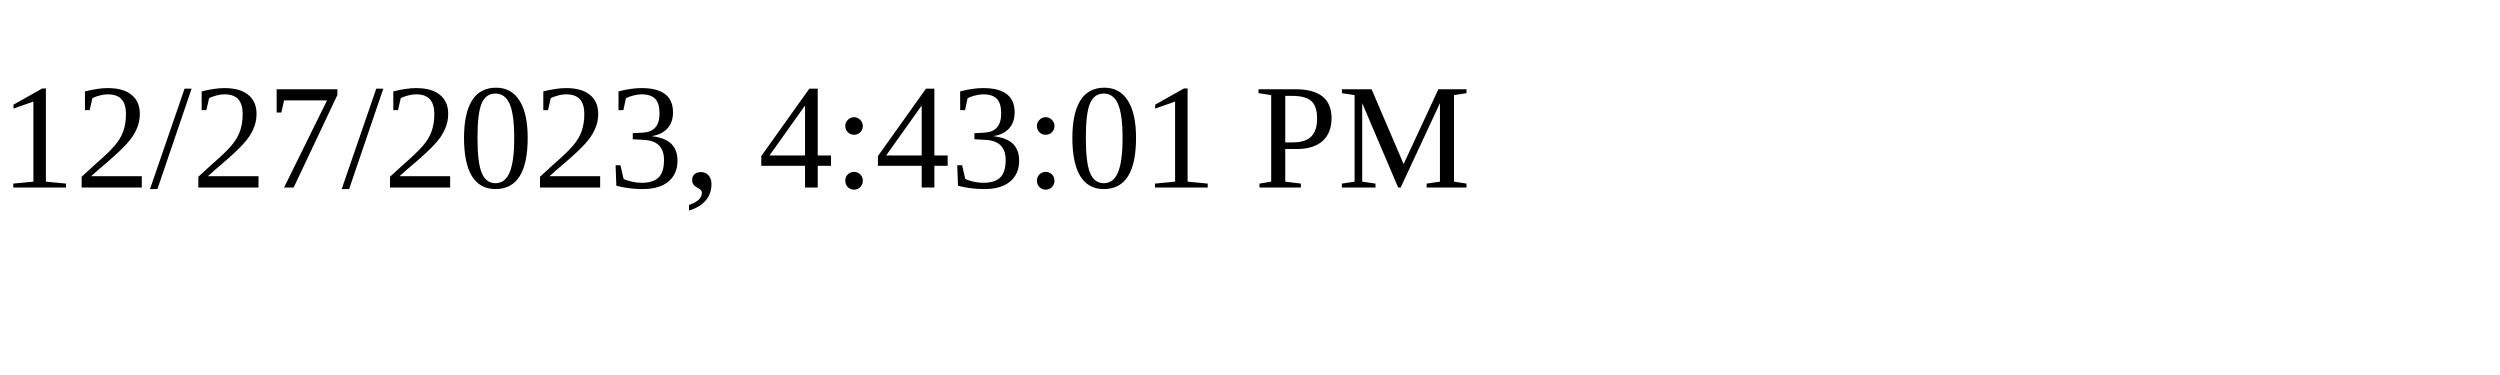
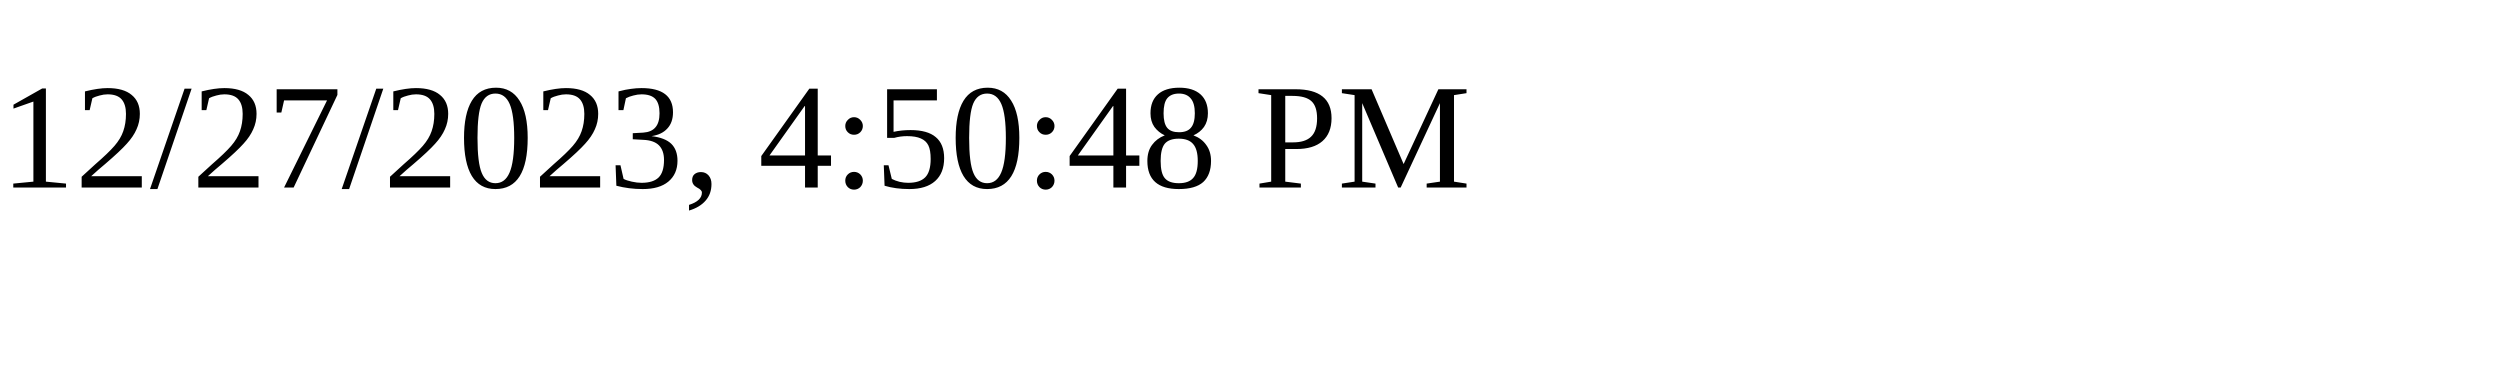
<svg xmlns="http://www.w3.org/2000/svg" height="30" width="200">
-   <text x="0" y="15">12/27/2023, 4:43:01 PM</text>
+   <text x="0" y="15">12/27/2023, 4:50:48 PM</text>
</svg>
